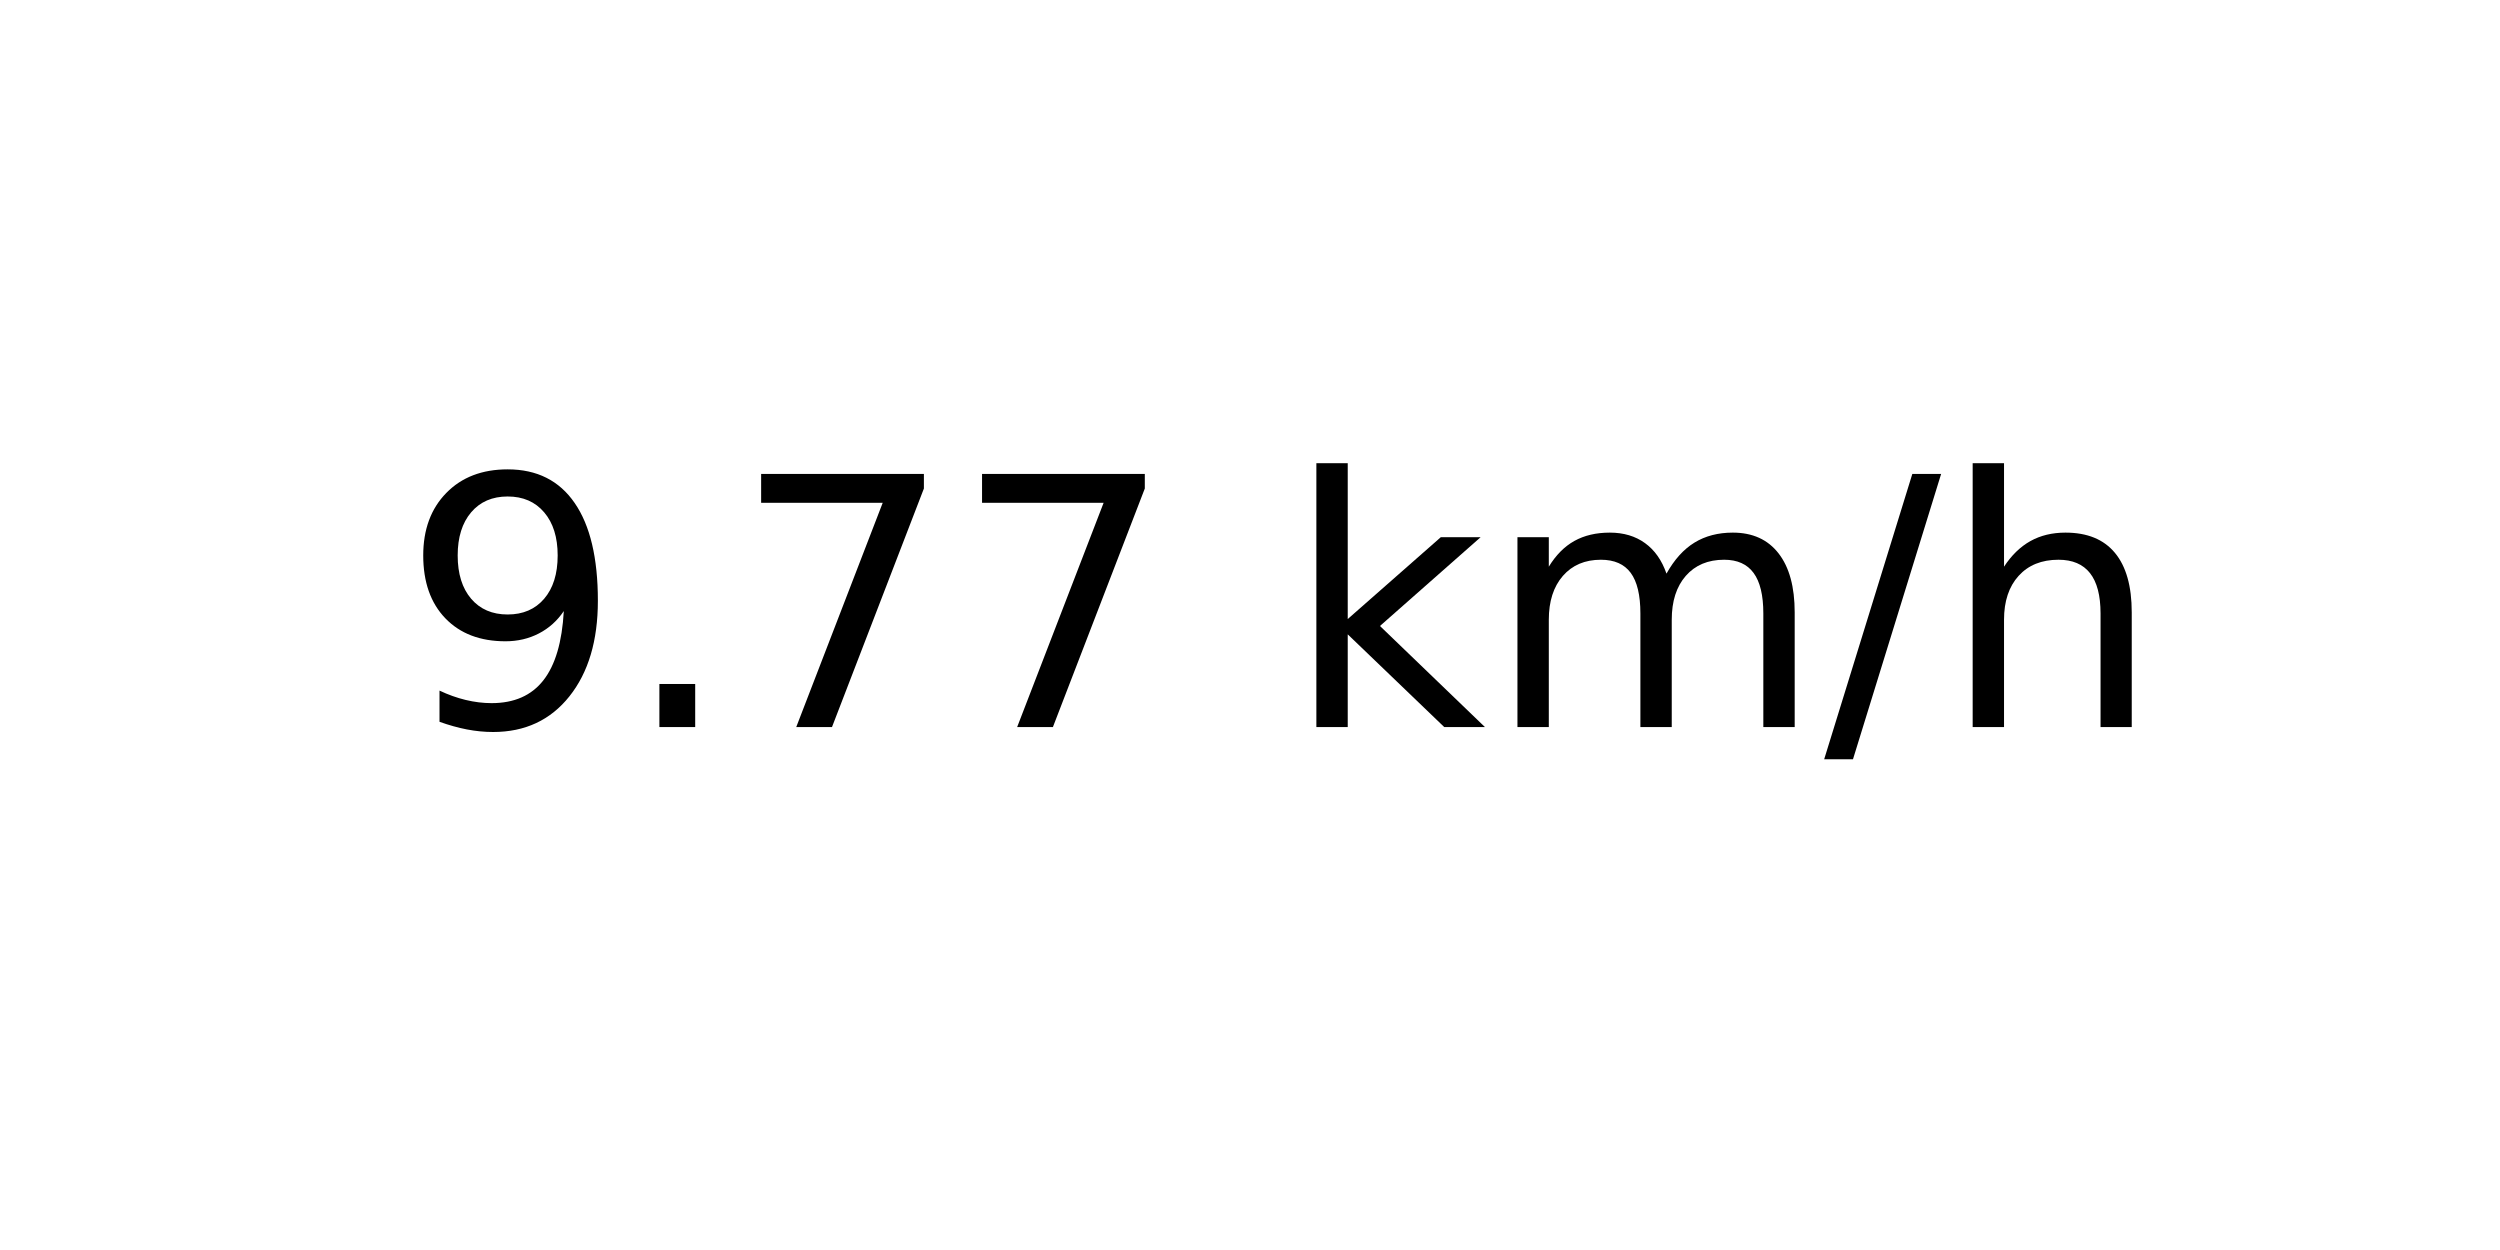
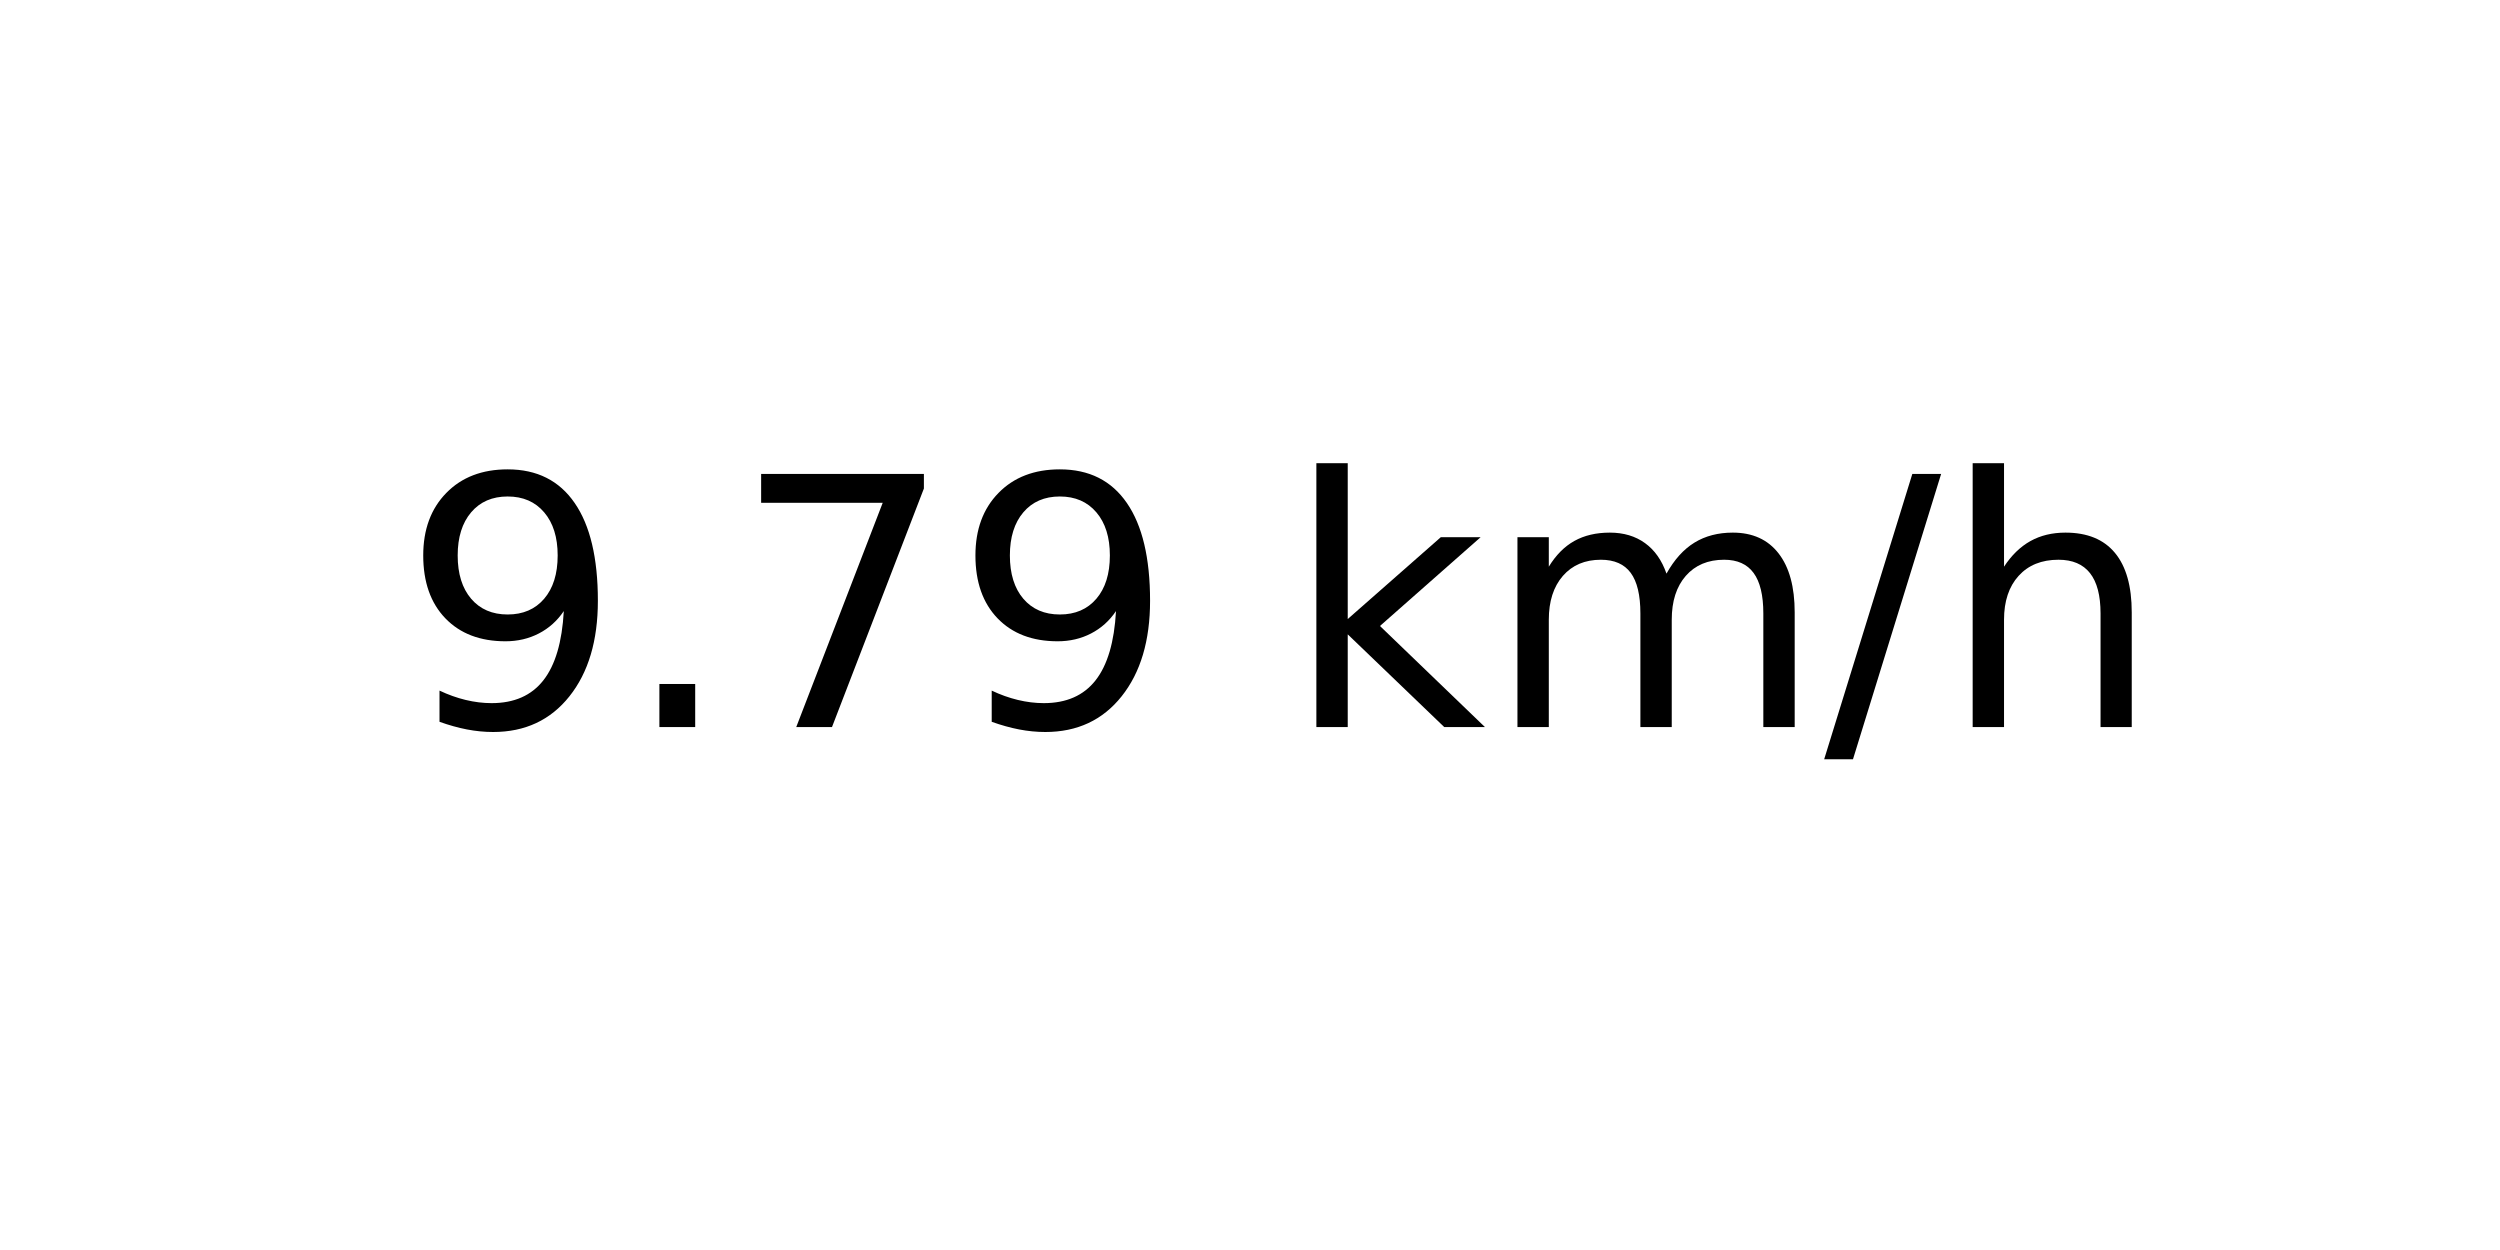
<svg xmlns="http://www.w3.org/2000/svg" xmlns:xlink="http://www.w3.org/1999/xlink" width="72pt" height="36pt" viewBox="0 0 72 36" version="1.1">
  <defs>
    <style type="text/css">*{stroke-linejoin: round; stroke-linecap: butt}</style>
  </defs>
  <g id="figure_1">
    <g id="axes_1">
      <g id="text_1">
        <g transform="translate(11.55937 20.93937) scale(0.1 -0.1)">
          <defs>
            <path id="DejaVuSans-39" d="M 703 97  L 703 672  Q 941 559 1184 500  Q 1428 441 1663 441  Q 2288 441 2617 861  Q 2947 1281 2994 2138  Q 2813 1869 2534 1725  Q 2256 1581 1919 1581  Q 1219 1581 811 2004  Q 403 2428 403 3163  Q 403 3881 828 4315  Q 1253 4750 1959 4750  Q 2769 4750 3195 4129  Q 3622 3509 3622 2328  Q 3622 1225 3098 567  Q 2575 -91 1691 -91  Q 1453 -91 1209 -44  Q 966 3 703 97  z M 1959 2075  Q 2384 2075 2632 2365  Q 2881 2656 2881 3163  Q 2881 3666 2632 3958  Q 2384 4250 1959 4250  Q 1534 4250 1286 3958  Q 1038 3666 1038 3163  Q 1038 2656 1286 2365  Q 1534 2075 1959 2075  z " transform="scale(0.015625)" />
            <path id="DejaVuSans-2e" d="M 684 794  L 1344 794  L 1344 0  L 684 0  L 684 794  z " transform="scale(0.015625)" />
            <path id="DejaVuSans-37" d="M 525 4666  L 3525 4666  L 3525 4397  L 1831 0  L 1172 0  L 2766 4134  L 525 4134  L 525 4666  z " transform="scale(0.015625)" />
            <path id="DejaVuSans-20" transform="scale(0.015625)" />
            <path id="DejaVuSans-6b" d="M 581 4863  L 1159 4863  L 1159 1991  L 2875 3500  L 3609 3500  L 1753 1863  L 3688 0  L 2938 0  L 1159 1709  L 1159 0  L 581 0  L 581 4863  z " transform="scale(0.015625)" />
            <path id="DejaVuSans-6d" d="M 3328 2828  Q 3544 3216 3844 3400  Q 4144 3584 4550 3584  Q 5097 3584 5394 3201  Q 5691 2819 5691 2113  L 5691 0  L 5113 0  L 5113 2094  Q 5113 2597 4934 2840  Q 4756 3084 4391 3084  Q 3944 3084 3684 2787  Q 3425 2491 3425 1978  L 3425 0  L 2847 0  L 2847 2094  Q 2847 2600 2669 2842  Q 2491 3084 2119 3084  Q 1678 3084 1418 2786  Q 1159 2488 1159 1978  L 1159 0  L 581 0  L 581 3500  L 1159 3500  L 1159 2956  Q 1356 3278 1631 3431  Q 1906 3584 2284 3584  Q 2666 3584 2933 3390  Q 3200 3197 3328 2828  z " transform="scale(0.015625)" />
            <path id="DejaVuSans-2f" d="M 1625 4666  L 2156 4666  L 531 -594  L 0 -594  L 1625 4666  z " transform="scale(0.015625)" />
            <path id="DejaVuSans-68" d="M 3513 2113  L 3513 0  L 2938 0  L 2938 2094  Q 2938 2591 2744 2837  Q 2550 3084 2163 3084  Q 1697 3084 1428 2787  Q 1159 2491 1159 1978  L 1159 0  L 581 0  L 581 4863  L 1159 4863  L 1159 2956  Q 1366 3272 1645 3428  Q 1925 3584 2291 3584  Q 2894 3584 3203 3211  Q 3513 2838 3513 2113  z " transform="scale(0.015625)" />
          </defs>
          <use xlink:href="#DejaVuSans-39" />
          <use xlink:href="#DejaVuSans-2e" x="63.623" />
          <use xlink:href="#DejaVuSans-37" x="95.41" />
-           <use xlink:href="#DejaVuSans-37" x="159.033" />
+           <use xlink:href="#DejaVuSans-39" x="159.033" />
          <use xlink:href="#DejaVuSans-20" x="222.656" />
          <use xlink:href="#DejaVuSans-6b" x="254.443" />
          <use xlink:href="#DejaVuSans-6d" x="312.354" />
          <use xlink:href="#DejaVuSans-2f" x="409.766" />
          <use xlink:href="#DejaVuSans-68" x="443.457" />
        </g>
      </g>
    </g>
  </g>
</svg>
